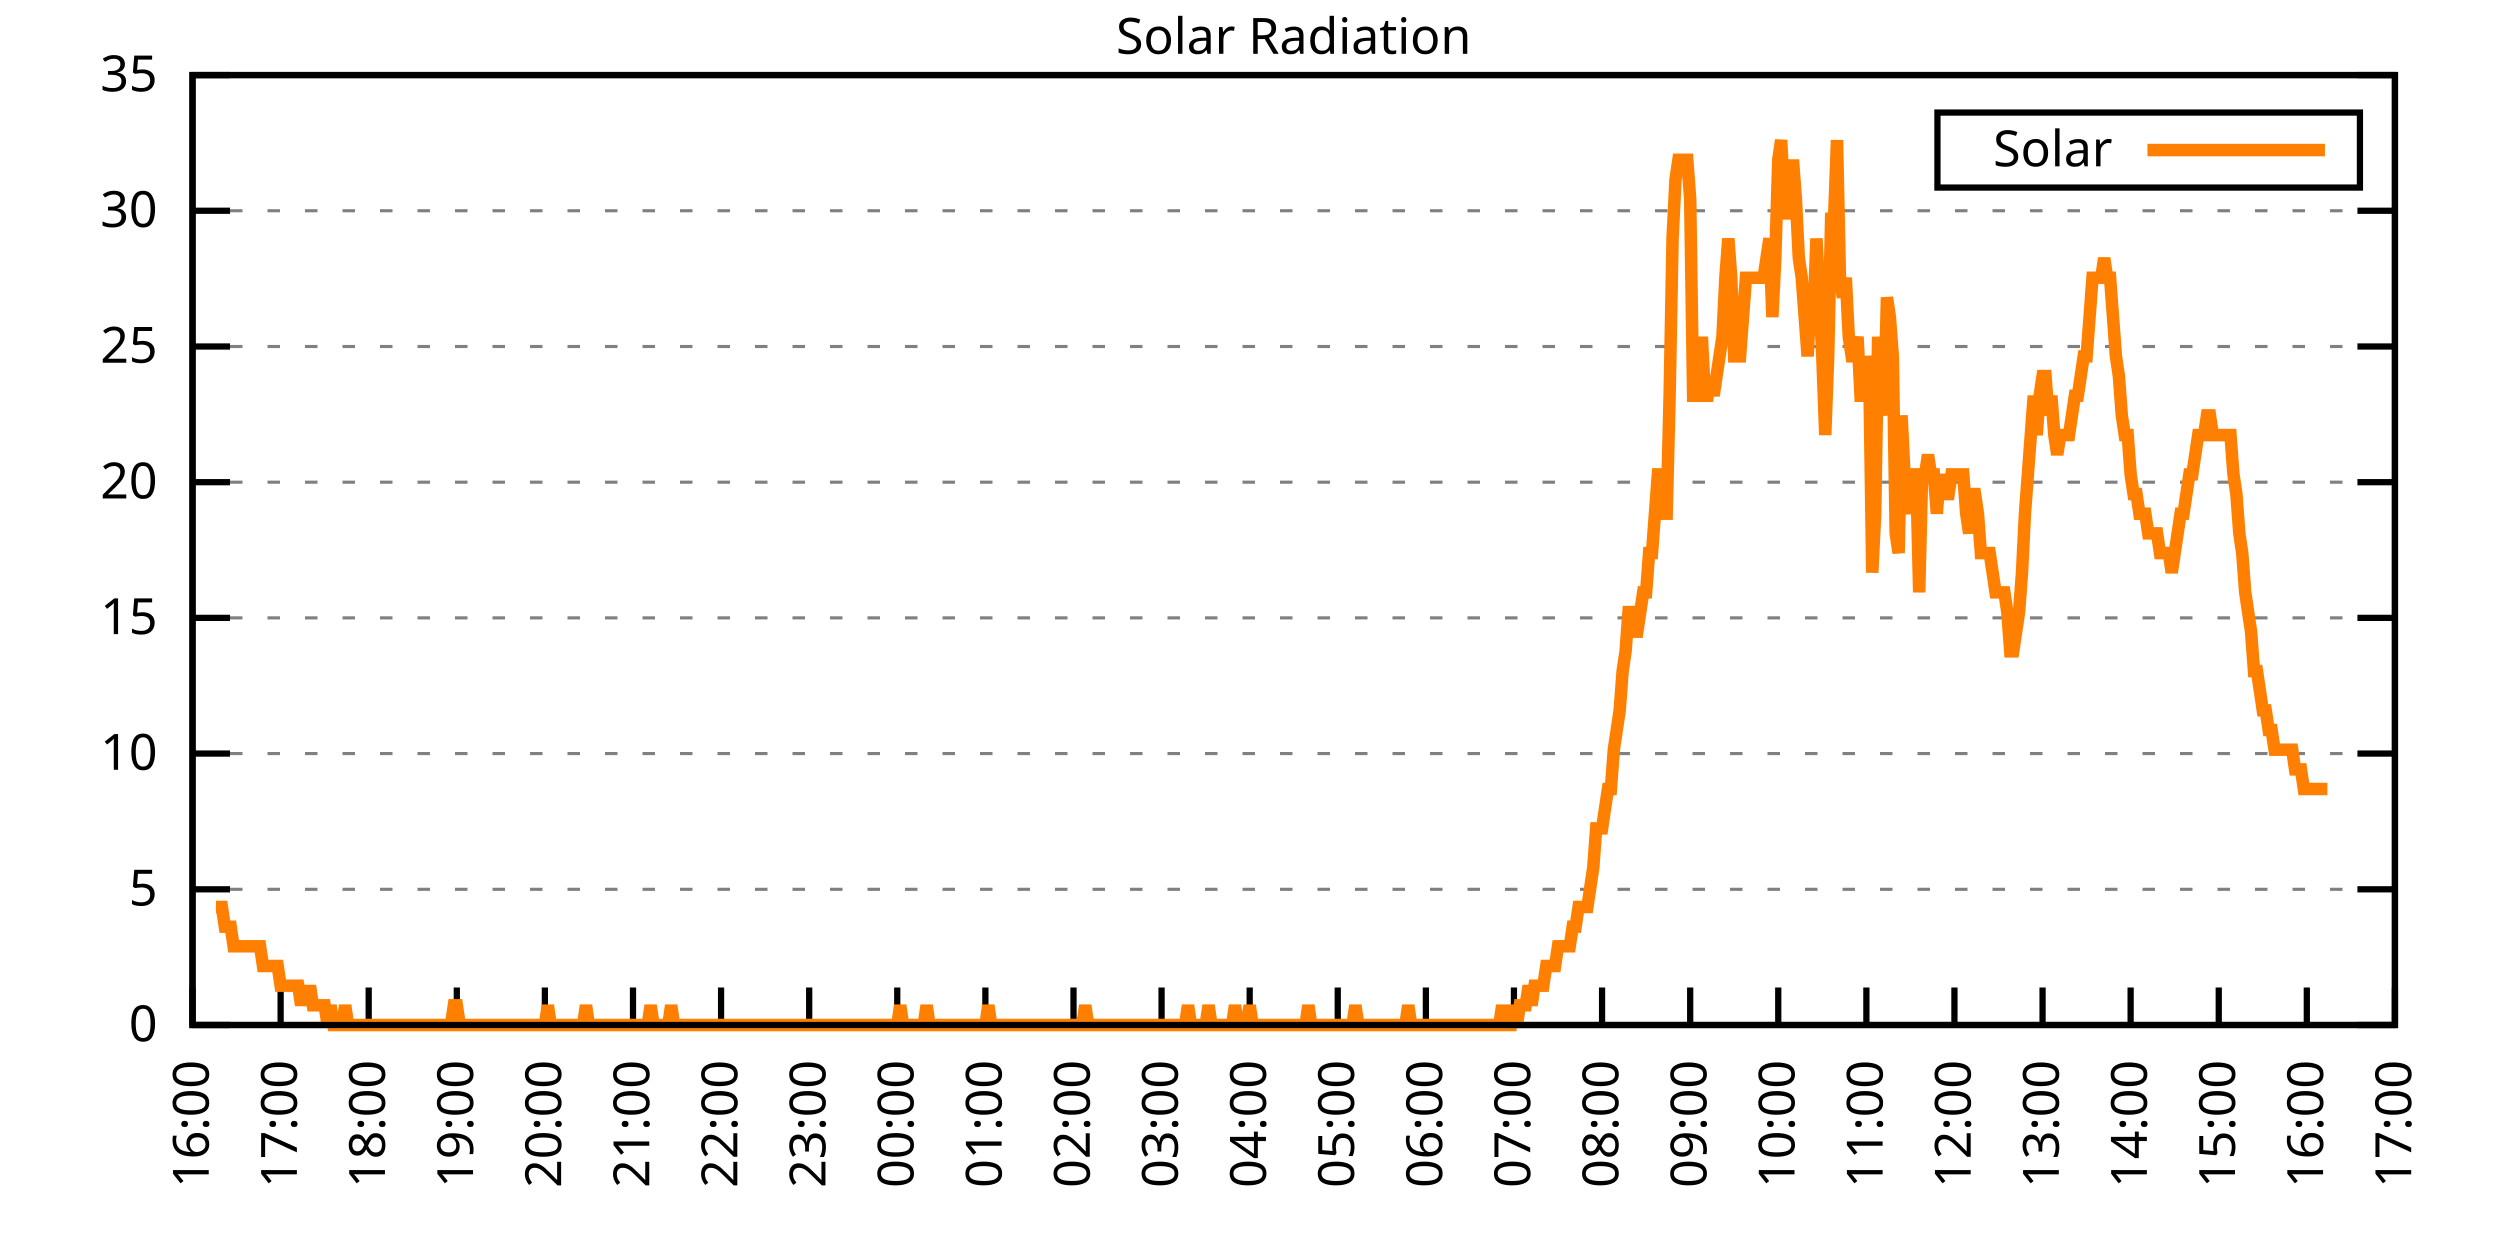
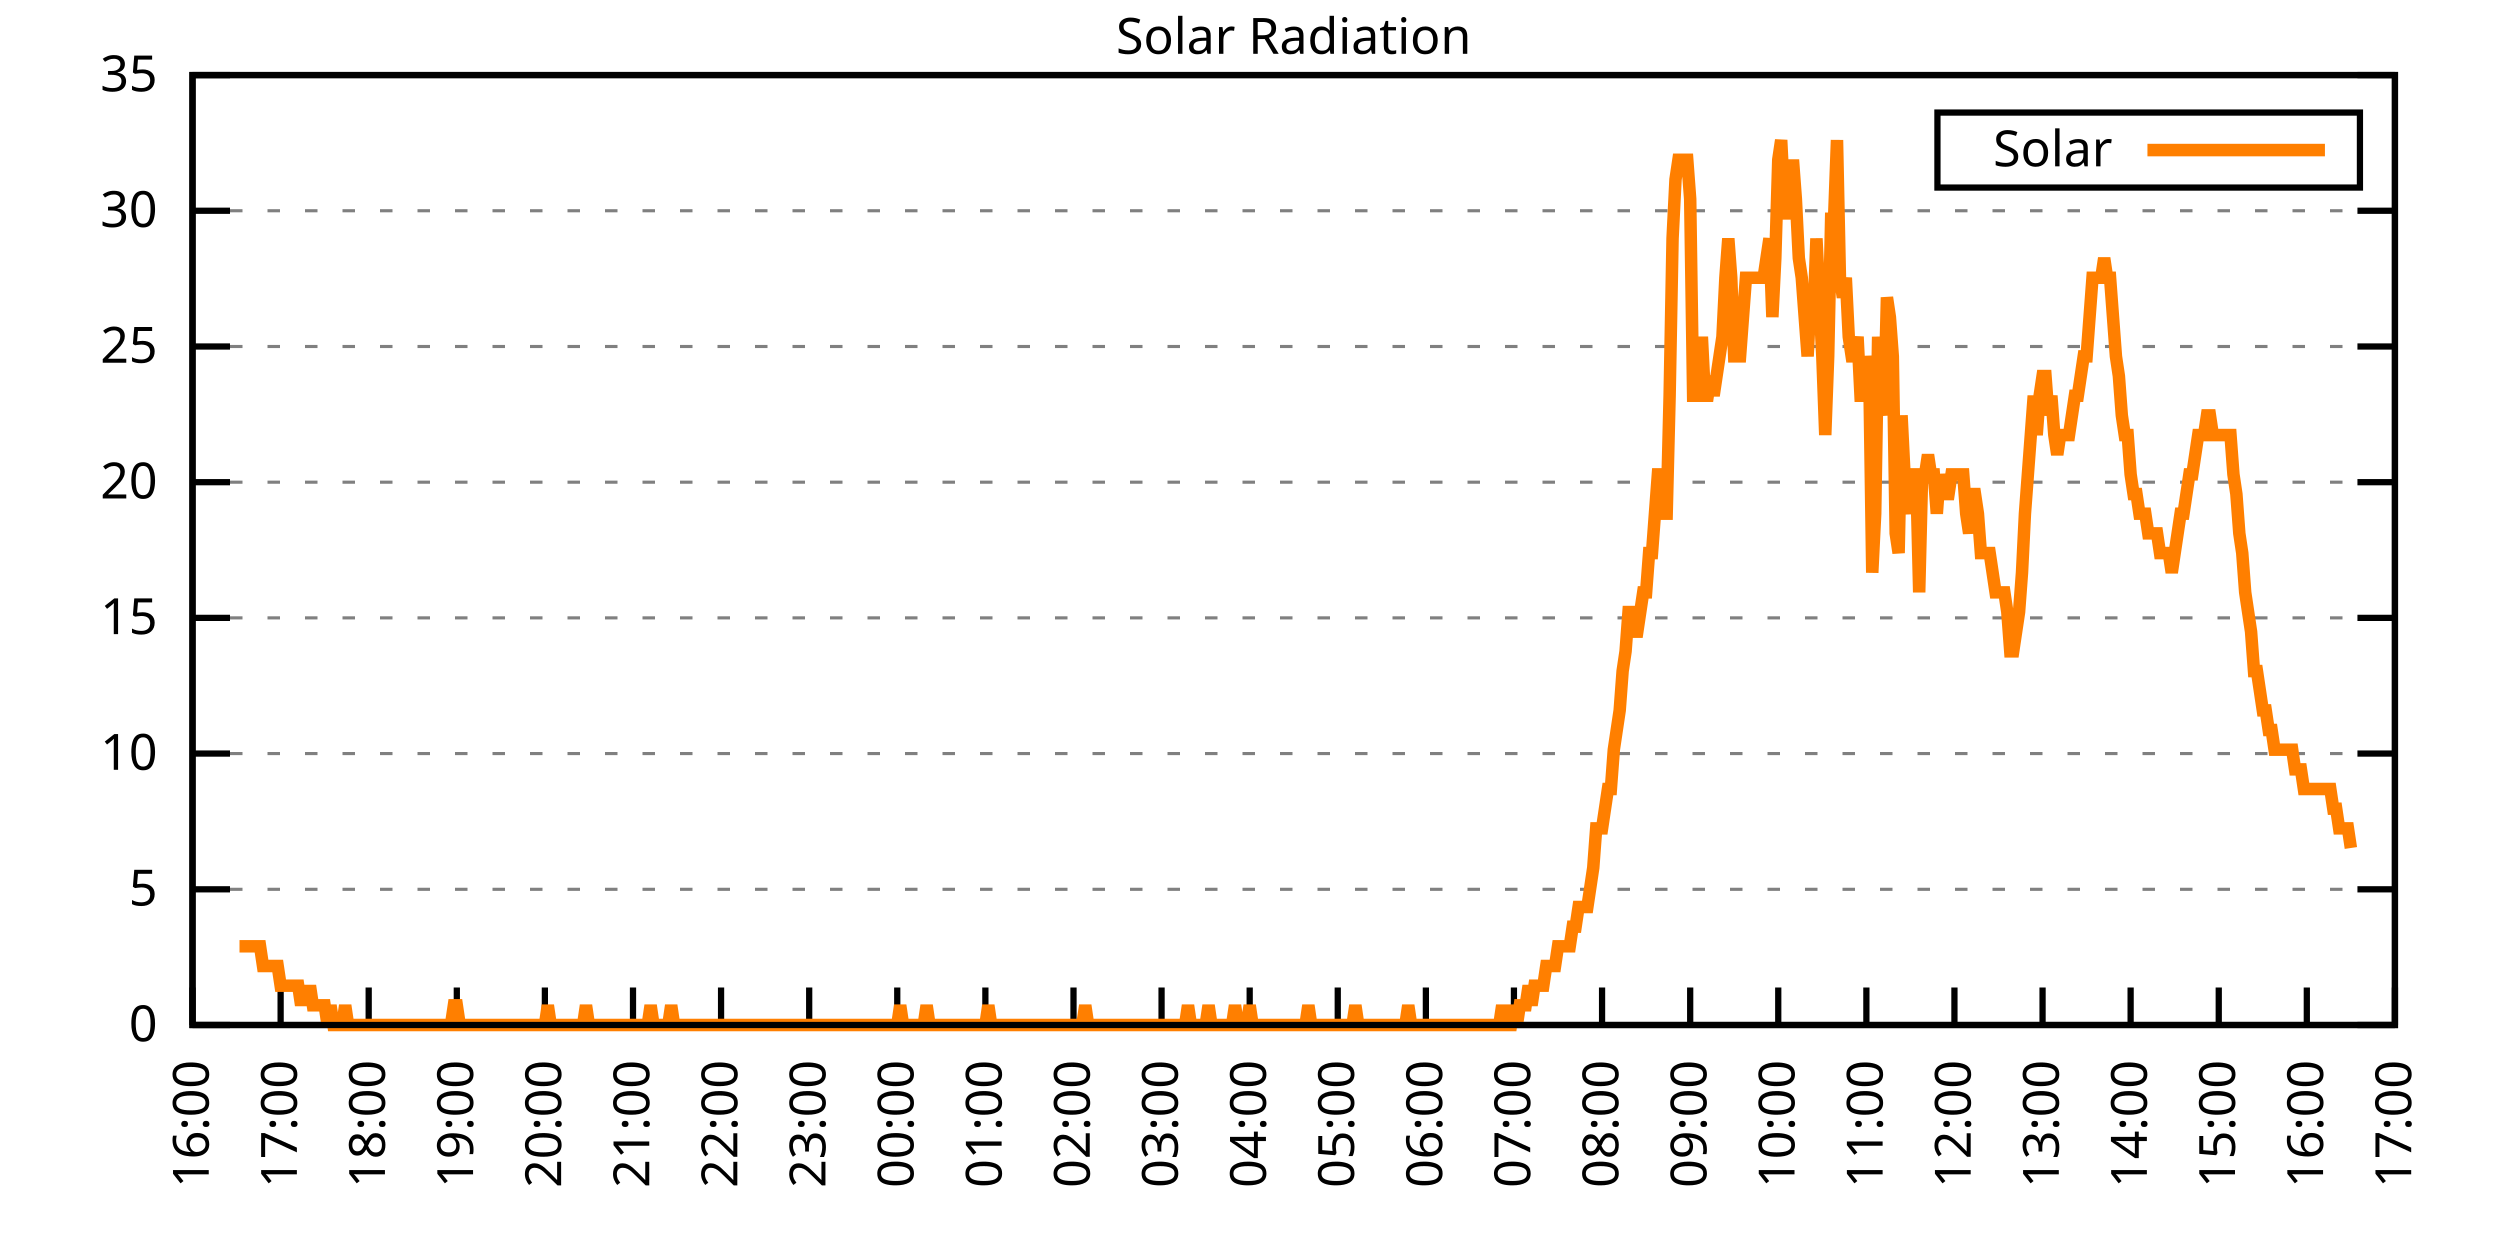
<svg xmlns="http://www.w3.org/2000/svg" xmlns:xlink="http://www.w3.org/1999/xlink" width="400" height="200" viewBox="0 0 400 200">
  <g id="gnuplot_canvas">
    <rect x="0" y="0" width="400" height="200" fill="none" />
    <defs>
      <circle id="gpDot" r="0.5" stroke-width="0.5" stroke="currentColor" />
      <path id="gpPt0" stroke-width="0.333" stroke="currentColor" d="M-1,0 h2 M0,-1 v2" />
      <path id="gpPt1" stroke-width="0.333" stroke="currentColor" d="M-1,-1 L1,1 M1,-1 L-1,1" />
      <path id="gpPt2" stroke-width="0.333" stroke="currentColor" d="M-1,0 L1,0 M0,-1 L0,1 M-1,-1 L1,1 M-1,1 L1,-1" />
      <rect id="gpPt3" stroke-width="0.333" stroke="currentColor" x="-1" y="-1" width="2" height="2" />
      <rect id="gpPt4" stroke-width="0.333" stroke="currentColor" fill="currentColor" x="-1" y="-1" width="2" height="2" />
      <circle id="gpPt5" stroke-width="0.333" stroke="currentColor" cx="0" cy="0" r="1" />
      <use xlink:href="#gpPt5" id="gpPt6" fill="currentColor" stroke="none" />
      <path id="gpPt7" stroke-width="0.333" stroke="currentColor" d="M0,-1.33 L-1.33,0.67 L1.33,0.67 z" />
      <use xlink:href="#gpPt7" id="gpPt8" fill="currentColor" stroke="none" />
      <use xlink:href="#gpPt7" id="gpPt9" stroke="currentColor" transform="rotate(180)" />
      <use xlink:href="#gpPt9" id="gpPt10" fill="currentColor" stroke="none" />
      <use xlink:href="#gpPt3" id="gpPt11" stroke="currentColor" transform="rotate(45)" />
      <use xlink:href="#gpPt11" id="gpPt12" fill="currentColor" stroke="none" />
      <path id="gpPt13" stroke-width="0.333" stroke="currentColor" d="M0,1.330 L1.265,0.411 L0.782,-1.067 L-0.782,-1.076 L-1.265,0.411 z" />
      <use xlink:href="#gpPt13" id="gpPt14" fill="currentColor" stroke="none" />
      <filter id="textbox" filterUnits="objectBoundingBox" x="0" y="0" height="1" width="1">
        <feFlood flood-color="white" flood-opacity="1" result="bgnd" />
        <feComposite in="SourceGraphic" in2="bgnd" operator="atop" />
      </filter>
      <filter id="greybox" filterUnits="objectBoundingBox" x="0" y="0" height="1" width="1">
        <feFlood flood-color="lightgrey" flood-opacity="1" result="grey" />
        <feComposite in="SourceGraphic" in2="grey" operator="atop" />
      </filter>
    </defs>
    <g fill="none" color="white" stroke="currentColor" stroke-width="1.00" stroke-linecap="butt" stroke-linejoin="miter">
</g>
    <g fill="none" color="black" stroke="currentColor" stroke-width="1.00" stroke-linecap="butt" stroke-linejoin="miter">
      <g stroke="none" shape-rendering="crispEdges">
        <polygon fill="rgb(255, 255, 255)" points="30.80,164.00 383.18,164.00 383.18,12.02 30.80,12.02 " />
      </g>
    </g>
    <g fill="none" color="black" stroke="currentColor" stroke-width="1.00" stroke-linecap="butt" stroke-linejoin="miter">
</g>
    <g fill="none" color="black" stroke="black" stroke-width="0.50" stroke-linecap="butt" stroke-linejoin="miter">
</g>
    <g fill="none" color="gray" stroke="currentColor" stroke-width="0.50" stroke-linecap="butt" stroke-linejoin="miter">
      <path stroke="gray" stroke-dasharray="2,4" class="gridline" d="M30.80,164.00 L383.19,164.00  " />
    </g>
    <g fill="none" color="gray" stroke="gray" stroke-width="1.00" stroke-linecap="butt" stroke-linejoin="miter">
</g>
    <g fill="none" color="black" stroke="currentColor" stroke-width="1.00" stroke-linecap="butt" stroke-linejoin="miter">
      <path stroke="black" d="M30.80,164.00 L36.80,164.00 M383.19,164.00 L377.19,164.00  " />
      <g transform="translate(25.20,166.60)" stroke="none" fill="black" font-family="Sans" font-size="8.00" text-anchor="end">
        <text>
          <tspan font-family="Sans"> 0</tspan>
        </text>
      </g>
    </g>
    <g fill="none" color="black" stroke="currentColor" stroke-width="1.00" stroke-linecap="butt" stroke-linejoin="miter">
</g>
    <g fill="none" color="black" stroke="black" stroke-width="0.50" stroke-linecap="butt" stroke-linejoin="miter">
</g>
    <g fill="none" color="gray" stroke="currentColor" stroke-width="0.50" stroke-linecap="butt" stroke-linejoin="miter">
      <path stroke="gray" stroke-dasharray="2,4" class="gridline" d="M30.80,142.29 L383.19,142.29  " />
    </g>
    <g fill="none" color="gray" stroke="gray" stroke-width="1.00" stroke-linecap="butt" stroke-linejoin="miter">
</g>
    <g fill="none" color="black" stroke="currentColor" stroke-width="1.00" stroke-linecap="butt" stroke-linejoin="miter">
      <path stroke="black" d="M30.80,142.29 L36.80,142.29 M383.19,142.29 L377.19,142.29  " />
      <g transform="translate(25.20,144.89)" stroke="none" fill="black" font-family="Sans" font-size="8.00" text-anchor="end">
        <text>
          <tspan font-family="Sans"> 5</tspan>
        </text>
      </g>
    </g>
    <g fill="none" color="black" stroke="currentColor" stroke-width="1.00" stroke-linecap="butt" stroke-linejoin="miter">
</g>
    <g fill="none" color="black" stroke="black" stroke-width="0.50" stroke-linecap="butt" stroke-linejoin="miter">
</g>
    <g fill="none" color="gray" stroke="currentColor" stroke-width="0.50" stroke-linecap="butt" stroke-linejoin="miter">
      <path stroke="gray" stroke-dasharray="2,4" class="gridline" d="M30.80,120.57 L383.19,120.57  " />
    </g>
    <g fill="none" color="gray" stroke="gray" stroke-width="1.00" stroke-linecap="butt" stroke-linejoin="miter">
</g>
    <g fill="none" color="black" stroke="currentColor" stroke-width="1.00" stroke-linecap="butt" stroke-linejoin="miter">
      <path stroke="black" d="M30.80,120.57 L36.80,120.57 M383.19,120.57 L377.19,120.57  " />
      <g transform="translate(25.20,123.17)" stroke="none" fill="black" font-family="Sans" font-size="8.00" text-anchor="end">
        <text>
          <tspan font-family="Sans"> 10</tspan>
        </text>
      </g>
    </g>
    <g fill="none" color="black" stroke="currentColor" stroke-width="1.00" stroke-linecap="butt" stroke-linejoin="miter">
</g>
    <g fill="none" color="black" stroke="black" stroke-width="0.50" stroke-linecap="butt" stroke-linejoin="miter">
</g>
    <g fill="none" color="gray" stroke="currentColor" stroke-width="0.50" stroke-linecap="butt" stroke-linejoin="miter">
      <path stroke="gray" stroke-dasharray="2,4" class="gridline" d="M30.80,98.86 L383.19,98.86  " />
    </g>
    <g fill="none" color="gray" stroke="gray" stroke-width="1.00" stroke-linecap="butt" stroke-linejoin="miter">
</g>
    <g fill="none" color="black" stroke="currentColor" stroke-width="1.00" stroke-linecap="butt" stroke-linejoin="miter">
      <path stroke="black" d="M30.80,98.86 L36.80,98.86 M383.19,98.86 L377.19,98.86  " />
      <g transform="translate(25.20,101.46)" stroke="none" fill="black" font-family="Sans" font-size="8.00" text-anchor="end">
        <text>
          <tspan font-family="Sans"> 15</tspan>
        </text>
      </g>
    </g>
    <g fill="none" color="black" stroke="currentColor" stroke-width="1.00" stroke-linecap="butt" stroke-linejoin="miter">
</g>
    <g fill="none" color="black" stroke="black" stroke-width="0.50" stroke-linecap="butt" stroke-linejoin="miter">
</g>
    <g fill="none" color="gray" stroke="currentColor" stroke-width="0.50" stroke-linecap="butt" stroke-linejoin="miter">
      <path stroke="gray" stroke-dasharray="2,4" class="gridline" d="M30.80,77.15 L383.19,77.15  " />
    </g>
    <g fill="none" color="gray" stroke="gray" stroke-width="1.00" stroke-linecap="butt" stroke-linejoin="miter">
</g>
    <g fill="none" color="black" stroke="currentColor" stroke-width="1.00" stroke-linecap="butt" stroke-linejoin="miter">
      <path stroke="black" d="M30.80,77.15 L36.80,77.15 M383.19,77.15 L377.19,77.15  " />
      <g transform="translate(25.20,79.75)" stroke="none" fill="black" font-family="Sans" font-size="8.00" text-anchor="end">
        <text>
          <tspan font-family="Sans"> 20</tspan>
        </text>
      </g>
    </g>
    <g fill="none" color="black" stroke="currentColor" stroke-width="1.00" stroke-linecap="butt" stroke-linejoin="miter">
</g>
    <g fill="none" color="black" stroke="black" stroke-width="0.50" stroke-linecap="butt" stroke-linejoin="miter">
</g>
    <g fill="none" color="gray" stroke="currentColor" stroke-width="0.50" stroke-linecap="butt" stroke-linejoin="miter">
      <path stroke="gray" stroke-dasharray="2,4" class="gridline" d="M30.80,55.44 L383.19,55.44  " />
    </g>
    <g fill="none" color="gray" stroke="gray" stroke-width="1.00" stroke-linecap="butt" stroke-linejoin="miter">
</g>
    <g fill="none" color="black" stroke="currentColor" stroke-width="1.00" stroke-linecap="butt" stroke-linejoin="miter">
      <path stroke="black" d="M30.80,55.44 L36.80,55.44 M383.19,55.44 L377.19,55.44  " />
      <g transform="translate(25.20,58.04)" stroke="none" fill="black" font-family="Sans" font-size="8.00" text-anchor="end">
        <text>
          <tspan font-family="Sans"> 25</tspan>
        </text>
      </g>
    </g>
    <g fill="none" color="black" stroke="currentColor" stroke-width="1.00" stroke-linecap="butt" stroke-linejoin="miter">
</g>
    <g fill="none" color="black" stroke="black" stroke-width="0.50" stroke-linecap="butt" stroke-linejoin="miter">
</g>
    <g fill="none" color="gray" stroke="currentColor" stroke-width="0.50" stroke-linecap="butt" stroke-linejoin="miter">
      <path stroke="gray" stroke-dasharray="2,4" class="gridline" d="M30.80,33.72 L383.19,33.72  " />
    </g>
    <g fill="none" color="gray" stroke="gray" stroke-width="1.00" stroke-linecap="butt" stroke-linejoin="miter">
</g>
    <g fill="none" color="black" stroke="currentColor" stroke-width="1.00" stroke-linecap="butt" stroke-linejoin="miter">
      <path stroke="black" d="M30.80,33.72 L36.80,33.72 M383.19,33.72 L377.19,33.72  " />
      <g transform="translate(25.20,36.32)" stroke="none" fill="black" font-family="Sans" font-size="8.00" text-anchor="end">
        <text>
          <tspan font-family="Sans"> 30</tspan>
        </text>
      </g>
    </g>
    <g fill="none" color="black" stroke="currentColor" stroke-width="1.00" stroke-linecap="butt" stroke-linejoin="miter">
</g>
    <g fill="none" color="black" stroke="black" stroke-width="0.50" stroke-linecap="butt" stroke-linejoin="miter">
</g>
    <g fill="none" color="gray" stroke="currentColor" stroke-width="0.50" stroke-linecap="butt" stroke-linejoin="miter">
      <path stroke="gray" stroke-dasharray="2,4" class="gridline" d="M30.80,12.01 L383.19,12.01  " />
    </g>
    <g fill="none" color="gray" stroke="gray" stroke-width="1.00" stroke-linecap="butt" stroke-linejoin="miter">
</g>
    <g fill="none" color="black" stroke="currentColor" stroke-width="1.00" stroke-linecap="butt" stroke-linejoin="miter">
      <path stroke="black" d="M30.80,12.01 L36.80,12.01 M383.19,12.01 L377.19,12.01  " />
      <g transform="translate(25.20,14.61)" stroke="none" fill="black" font-family="Sans" font-size="8.00" text-anchor="end">
        <text>
          <tspan font-family="Sans"> 35</tspan>
        </text>
      </g>
    </g>
    <g fill="none" color="black" stroke="currentColor" stroke-width="1.00" stroke-linecap="butt" stroke-linejoin="miter">
      <path stroke="black" d="M30.80,164.00 L30.80,158.00  " />
      <g transform="translate(33.40,169.60) rotate(270.00)" stroke="none" fill="black" font-family="Sans" font-size="8.00" text-anchor="end">
        <text>
          <tspan font-family="Sans">16:00</tspan>
        </text>
      </g>
    </g>
    <g fill="none" color="black" stroke="currentColor" stroke-width="1.00" stroke-linecap="butt" stroke-linejoin="miter">
      <path stroke="black" d="M44.90,164.00 L44.90,158.00  " />
      <g transform="translate(47.50,169.60) rotate(270.00)" stroke="none" fill="black" font-family="Sans" font-size="8.00" text-anchor="end">
        <text>
          <tspan font-family="Sans">17:00</tspan>
        </text>
      </g>
    </g>
    <g fill="none" color="black" stroke="currentColor" stroke-width="1.00" stroke-linecap="butt" stroke-linejoin="miter">
      <path stroke="black" d="M58.99,164.00 L58.99,158.00  " />
      <g transform="translate(61.59,169.60) rotate(270.00)" stroke="none" fill="black" font-family="Sans" font-size="8.00" text-anchor="end">
        <text>
          <tspan font-family="Sans">18:00</tspan>
        </text>
      </g>
    </g>
    <g fill="none" color="black" stroke="currentColor" stroke-width="1.00" stroke-linecap="butt" stroke-linejoin="miter">
      <path stroke="black" d="M73.09,164.00 L73.09,158.00  " />
      <g transform="translate(75.69,169.60) rotate(270.00)" stroke="none" fill="black" font-family="Sans" font-size="8.00" text-anchor="end">
        <text>
          <tspan font-family="Sans">19:00</tspan>
        </text>
      </g>
    </g>
    <g fill="none" color="black" stroke="currentColor" stroke-width="1.00" stroke-linecap="butt" stroke-linejoin="miter">
      <path stroke="black" d="M87.18,164.00 L87.18,158.00  " />
      <g transform="translate(89.78,169.60) rotate(270.00)" stroke="none" fill="black" font-family="Sans" font-size="8.00" text-anchor="end">
        <text>
          <tspan font-family="Sans">20:00</tspan>
        </text>
      </g>
    </g>
    <g fill="none" color="black" stroke="currentColor" stroke-width="1.00" stroke-linecap="butt" stroke-linejoin="miter">
      <path stroke="black" d="M101.28,164.00 L101.28,158.00  " />
      <g transform="translate(103.88,169.60) rotate(270.00)" stroke="none" fill="black" font-family="Sans" font-size="8.00" text-anchor="end">
        <text>
          <tspan font-family="Sans">21:00</tspan>
        </text>
      </g>
    </g>
    <g fill="none" color="black" stroke="currentColor" stroke-width="1.00" stroke-linecap="butt" stroke-linejoin="miter">
      <path stroke="black" d="M115.37,164.00 L115.37,158.00  " />
      <g transform="translate(117.97,169.60) rotate(270.00)" stroke="none" fill="black" font-family="Sans" font-size="8.00" text-anchor="end">
        <text>
          <tspan font-family="Sans">22:00</tspan>
        </text>
      </g>
    </g>
    <g fill="none" color="black" stroke="currentColor" stroke-width="1.00" stroke-linecap="butt" stroke-linejoin="miter">
      <path stroke="black" d="M129.47,164.00 L129.47,158.00  " />
      <g transform="translate(132.07,169.60) rotate(270.00)" stroke="none" fill="black" font-family="Sans" font-size="8.00" text-anchor="end">
        <text>
          <tspan font-family="Sans">23:00</tspan>
        </text>
      </g>
    </g>
    <g fill="none" color="black" stroke="currentColor" stroke-width="1.00" stroke-linecap="butt" stroke-linejoin="miter">
      <path stroke="black" d="M143.56,164.00 L143.56,158.00  " />
      <g transform="translate(146.16,169.60) rotate(270.00)" stroke="none" fill="black" font-family="Sans" font-size="8.00" text-anchor="end">
        <text>
          <tspan font-family="Sans">00:00</tspan>
        </text>
      </g>
    </g>
    <g fill="none" color="black" stroke="currentColor" stroke-width="1.00" stroke-linecap="butt" stroke-linejoin="miter">
      <path stroke="black" d="M157.66,164.00 L157.66,158.00  " />
      <g transform="translate(160.26,169.60) rotate(270.00)" stroke="none" fill="black" font-family="Sans" font-size="8.00" text-anchor="end">
        <text>
          <tspan font-family="Sans">01:00</tspan>
        </text>
      </g>
    </g>
    <g fill="none" color="black" stroke="currentColor" stroke-width="1.00" stroke-linecap="butt" stroke-linejoin="miter">
      <path stroke="black" d="M171.76,164.00 L171.76,158.00  " />
      <g transform="translate(174.36,169.60) rotate(270.00)" stroke="none" fill="black" font-family="Sans" font-size="8.00" text-anchor="end">
        <text>
          <tspan font-family="Sans">02:00</tspan>
        </text>
      </g>
    </g>
    <g fill="none" color="black" stroke="currentColor" stroke-width="1.00" stroke-linecap="butt" stroke-linejoin="miter">
      <path stroke="black" d="M185.85,164.00 L185.85,158.00  " />
      <g transform="translate(188.45,169.60) rotate(270.00)" stroke="none" fill="black" font-family="Sans" font-size="8.00" text-anchor="end">
        <text>
          <tspan font-family="Sans">03:00</tspan>
        </text>
      </g>
    </g>
    <g fill="none" color="black" stroke="currentColor" stroke-width="1.00" stroke-linecap="butt" stroke-linejoin="miter">
      <path stroke="black" d="M199.95,164.00 L199.95,158.00  " />
      <g transform="translate(202.55,169.60) rotate(270.00)" stroke="none" fill="black" font-family="Sans" font-size="8.00" text-anchor="end">
        <text>
          <tspan font-family="Sans">04:00</tspan>
        </text>
      </g>
    </g>
    <g fill="none" color="black" stroke="currentColor" stroke-width="1.00" stroke-linecap="butt" stroke-linejoin="miter">
      <path stroke="black" d="M214.04,164.00 L214.04,158.00  " />
      <g transform="translate(216.64,169.60) rotate(270.00)" stroke="none" fill="black" font-family="Sans" font-size="8.00" text-anchor="end">
        <text>
          <tspan font-family="Sans">05:00</tspan>
        </text>
      </g>
    </g>
    <g fill="none" color="black" stroke="currentColor" stroke-width="1.00" stroke-linecap="butt" stroke-linejoin="miter">
      <path stroke="black" d="M228.14,164.00 L228.14,158.00  " />
      <g transform="translate(230.74,169.60) rotate(270.00)" stroke="none" fill="black" font-family="Sans" font-size="8.00" text-anchor="end">
        <text>
          <tspan font-family="Sans">06:00</tspan>
        </text>
      </g>
    </g>
    <g fill="none" color="black" stroke="currentColor" stroke-width="1.00" stroke-linecap="butt" stroke-linejoin="miter">
      <path stroke="black" d="M242.23,164.00 L242.23,158.00  " />
      <g transform="translate(244.83,169.60) rotate(270.00)" stroke="none" fill="black" font-family="Sans" font-size="8.00" text-anchor="end">
        <text>
          <tspan font-family="Sans">07:00</tspan>
        </text>
      </g>
    </g>
    <g fill="none" color="black" stroke="currentColor" stroke-width="1.00" stroke-linecap="butt" stroke-linejoin="miter">
      <path stroke="black" d="M256.33,164.00 L256.33,158.00  " />
      <g transform="translate(258.93,169.60) rotate(270.00)" stroke="none" fill="black" font-family="Sans" font-size="8.00" text-anchor="end">
        <text>
          <tspan font-family="Sans">08:00</tspan>
        </text>
      </g>
    </g>
    <g fill="none" color="black" stroke="currentColor" stroke-width="1.00" stroke-linecap="butt" stroke-linejoin="miter">
      <path stroke="black" d="M270.43,164.00 L270.43,158.00  " />
      <g transform="translate(273.03,169.60) rotate(270.00)" stroke="none" fill="black" font-family="Sans" font-size="8.00" text-anchor="end">
        <text>
          <tspan font-family="Sans">09:00</tspan>
        </text>
      </g>
    </g>
    <g fill="none" color="black" stroke="currentColor" stroke-width="1.00" stroke-linecap="butt" stroke-linejoin="miter">
      <path stroke="black" d="M284.52,164.00 L284.52,158.00  " />
      <g transform="translate(287.12,169.60) rotate(270.00)" stroke="none" fill="black" font-family="Sans" font-size="8.00" text-anchor="end">
        <text>
          <tspan font-family="Sans">10:00</tspan>
        </text>
      </g>
    </g>
    <g fill="none" color="black" stroke="currentColor" stroke-width="1.00" stroke-linecap="butt" stroke-linejoin="miter">
      <path stroke="black" d="M298.62,164.00 L298.62,158.00  " />
      <g transform="translate(301.22,169.60) rotate(270.00)" stroke="none" fill="black" font-family="Sans" font-size="8.00" text-anchor="end">
        <text>
          <tspan font-family="Sans">11:00</tspan>
        </text>
      </g>
    </g>
    <g fill="none" color="black" stroke="currentColor" stroke-width="1.00" stroke-linecap="butt" stroke-linejoin="miter">
      <path stroke="black" d="M312.71,164.00 L312.71,158.00  " />
      <g transform="translate(315.31,169.60) rotate(270.00)" stroke="none" fill="black" font-family="Sans" font-size="8.00" text-anchor="end">
        <text>
          <tspan font-family="Sans">12:00</tspan>
        </text>
      </g>
    </g>
    <g fill="none" color="black" stroke="currentColor" stroke-width="1.00" stroke-linecap="butt" stroke-linejoin="miter">
      <path stroke="black" d="M326.81,164.00 L326.81,158.00  " />
      <g transform="translate(329.41,169.60) rotate(270.00)" stroke="none" fill="black" font-family="Sans" font-size="8.00" text-anchor="end">
        <text>
          <tspan font-family="Sans">13:00</tspan>
        </text>
      </g>
    </g>
    <g fill="none" color="black" stroke="currentColor" stroke-width="1.00" stroke-linecap="butt" stroke-linejoin="miter">
      <path stroke="black" d="M340.90,164.00 L340.90,158.00  " />
      <g transform="translate(343.50,169.60) rotate(270.00)" stroke="none" fill="black" font-family="Sans" font-size="8.00" text-anchor="end">
        <text>
          <tspan font-family="Sans">14:00</tspan>
        </text>
      </g>
    </g>
    <g fill="none" color="black" stroke="currentColor" stroke-width="1.00" stroke-linecap="butt" stroke-linejoin="miter">
      <path stroke="black" d="M355.00,164.00 L355.00,158.00  " />
      <g transform="translate(357.60,169.60) rotate(270.00)" stroke="none" fill="black" font-family="Sans" font-size="8.00" text-anchor="end">
        <text>
          <tspan font-family="Sans">15:00</tspan>
        </text>
      </g>
    </g>
    <g fill="none" color="black" stroke="currentColor" stroke-width="1.00" stroke-linecap="butt" stroke-linejoin="miter">
      <path stroke="black" d="M369.09,164.00 L369.09,158.00  " />
      <g transform="translate(371.69,169.60) rotate(270.00)" stroke="none" fill="black" font-family="Sans" font-size="8.00" text-anchor="end">
        <text>
          <tspan font-family="Sans">16:00</tspan>
        </text>
      </g>
    </g>
    <g fill="none" color="black" stroke="currentColor" stroke-width="1.00" stroke-linecap="butt" stroke-linejoin="miter">
      <path stroke="black" d="M383.19,164.00 L383.19,158.00  " />
      <g transform="translate(385.79,169.60) rotate(270.00)" stroke="none" fill="black" font-family="Sans" font-size="8.00" text-anchor="end">
        <text>
          <tspan font-family="Sans">17:00</tspan>
        </text>
      </g>
    </g>
    <g fill="none" color="black" stroke="currentColor" stroke-width="1.00" stroke-linecap="butt" stroke-linejoin="miter">
</g>
    <g fill="none" color="black" stroke="currentColor" stroke-width="1.00" stroke-linecap="butt" stroke-linejoin="miter">
      <path stroke="black" d="M30.80,12.01 L30.80,164.00 L383.19,164.00 L383.19,12.01 L30.80,12.01 Z  " />
    </g>
    <g fill="none" color="black" stroke="currentColor" stroke-width="1.00" stroke-linecap="butt" stroke-linejoin="miter">
</g>
    <g fill="none" color="black" stroke="currentColor" stroke-width="1.00" stroke-linecap="butt" stroke-linejoin="miter">
      <path stroke="black" d="M309.99,30.01 L309.99,18.01 L377.59,18.01 L377.59,30.01 L309.99,30.01 Z  " />
    </g>
    <g id="Solar_Radiation_plot_1">
      <g fill="none" color="white" stroke="black" stroke-width="2.00" stroke-linecap="butt" stroke-linejoin="miter">
</g>
      <g fill="none" color="black" stroke="currentColor" stroke-width="2.00" stroke-linecap="butt" stroke-linejoin="miter">
        <g transform="translate(337.99,26.61)" stroke="none" fill="black" font-family="Sans" font-size="8.00" text-anchor="end">
          <text>
            <tspan font-family="Sans">Solar</tspan>
          </text>
        </g>
      </g>
      <g fill="none" color="black" stroke="currentColor" stroke-width="2.00" stroke-linecap="butt" stroke-linejoin="miter">
-         <path stroke="rgb(255, 127,   0)" d="M343.59,24.01 L371.99,24.01 M34.56,145.12 L35.03,145.12 L35.50,145.12 L35.97,148.27 L36.44,148.27 L36.91,148.27   L37.38,151.41 L37.85,151.41 L38.32,151.41 L38.79,151.41 L39.26,151.41 L39.73,151.41 L40.20,151.41 L40.67,151.41   L41.14,151.41 L41.61,151.41 L42.08,154.56 L42.55,154.56 L43.02,154.56 L43.49,154.56 L43.96,154.56 L44.43,154.56   L44.90,157.71 L45.37,157.71 L45.84,157.71 L46.31,157.71 L46.78,157.71 L47.24,157.71 L47.71,157.71 L48.18,160.85   L48.65,157.71 L49.12,160.85 L49.59,157.71 L50.06,160.85 L50.53,160.85 L51.00,160.85 L51.47,160.85 L51.94,160.85   L52.41,164.00 L52.88,160.85 L53.35,164.00 L53.82,164.00 L54.29,164.00 L54.76,164.00 L55.23,160.85 L55.70,164.00   L56.17,164.00 L56.64,164.00 L57.11,164.00 L57.58,164.00 L58.05,164.00 L58.52,164.00 L58.99,164.00 L59.46,164.00   L59.93,164.00 L60.40,164.00 L60.87,164.00 L61.34,164.00 L61.81,164.00 L62.28,164.00 L62.75,164.00 L63.22,164.00   L63.69,164.00 L64.16,164.00 L64.63,164.00 L65.10,164.00 L65.57,164.00 L66.04,164.00 L66.51,164.00 L66.98,164.00   L67.45,164.00 L67.92,164.00 L68.39,164.00 L68.86,164.00 L69.33,164.00 L69.80,164.00 L70.27,164.00 L70.74,164.00   L71.21,164.00 L71.68,164.00 L72.15,164.00 L72.62,160.85 L73.09,160.85 L73.56,164.00 L74.03,164.00 L74.50,164.00   L74.97,164.00 L75.44,164.00 L75.91,164.00 L76.38,164.00 L76.85,164.00 L77.32,164.00 L77.79,164.00 L78.26,164.00   L78.73,164.00 L79.19,164.00 L79.66,164.00 L80.13,164.00 L80.60,164.00 L81.07,164.00 L81.54,164.00 L82.01,164.00   L82.48,164.00 L82.95,164.00 L83.42,164.00 L83.89,164.00 L84.36,164.00 L84.83,164.00 L85.30,164.00 L85.77,164.00   L86.24,164.00 L86.71,164.00 L87.18,164.00 L87.65,160.85 L88.12,164.00 L88.59,164.00 L89.06,164.00 L89.53,164.00   L90.00,164.00 L90.47,164.00 L90.94,164.00 L91.41,164.00 L91.88,164.00 L92.35,164.00 L92.82,164.00 L93.29,164.00   L93.76,160.85 L94.23,164.00 L94.70,164.00 L95.17,164.00 L95.64,164.00 L96.11,164.00 L96.58,164.00 L97.05,164.00   L97.52,164.00 L97.99,164.00 L98.46,164.00 L98.93,164.00 L99.40,164.00 L99.87,164.00 L100.34,164.00 L100.81,164.00   L101.28,164.00 L101.75,164.00 L102.22,164.00 L102.69,164.00 L103.16,164.00 L103.63,164.00 L104.10,160.85 L104.57,164.00   L105.04,164.00 L105.51,164.00 L105.98,164.00 L106.45,164.00 L106.92,164.00 L107.39,160.85 L107.86,164.00 L108.33,164.00   L108.80,164.00 L109.27,164.00 L109.74,164.00 L110.21,164.00 L110.68,164.00 L111.14,164.00 L111.61,164.00 L112.08,164.00   L112.55,164.00 L113.02,164.00 L113.49,164.00 L113.96,164.00 L114.43,164.00 L114.90,164.00 L115.37,164.00 L115.84,164.00   L116.31,164.00 L116.78,164.00 L117.25,164.00 L117.72,164.00 L118.19,164.00 L118.66,164.00 L119.13,164.00 L119.60,164.00   L120.07,164.00 L120.54,164.00 L121.01,164.00 L121.48,164.00 L121.95,164.00 L122.42,164.00 L122.89,164.00 L123.36,164.00   L123.83,164.00 L124.30,164.00 L124.77,164.00 L125.24,164.00 L125.71,164.00 L126.18,164.00 L126.65,164.00 L127.12,164.00   L127.59,164.00 L128.06,164.00 L128.53,164.00 L129.00,164.00 L129.47,164.00 L129.94,164.00 L130.41,164.00 L130.88,164.00   L131.35,164.00 L131.82,164.00 L132.29,164.00 L132.76,164.00 L133.23,164.00 L133.70,164.00 L134.17,164.00 L134.64,164.00   L135.11,164.00 L135.58,164.00 L136.05,164.00 L136.52,164.00 L136.99,164.00 L137.46,164.00 L137.93,164.00 L138.40,164.00   L138.87,164.00 L139.34,164.00 L139.81,164.00 L140.28,164.00 L140.75,164.00 L141.22,164.00 L141.69,164.00 L142.16,164.00   L142.63,164.00 L143.09,164.00 L143.56,164.00 L144.03,160.85 L144.50,164.00 L144.97,164.00 L145.44,164.00 L145.91,164.00   L146.38,164.00 L146.85,164.00 L147.32,164.00 L147.79,164.00 L148.26,160.85 L148.73,164.00 L149.20,164.00 L149.67,164.00   L150.14,164.00 L150.61,164.00 L151.08,164.00 L151.55,164.00 L152.02,164.00 L152.49,164.00 L152.96,164.00 L153.43,164.00   L153.90,164.00 L154.37,164.00 L154.84,164.00 L155.31,164.00 L155.78,164.00 L156.25,164.00 L156.72,164.00 L157.19,164.00   L157.66,164.00 L158.13,160.85 L158.60,164.00 L159.07,164.00 L159.54,164.00 L160.01,164.00 L160.48,164.00 L160.95,164.00   L161.42,164.00 L161.89,164.00 L162.36,164.00 L162.83,164.00 L163.30,164.00 L163.77,164.00 L164.24,164.00 L164.71,164.00   L165.18,164.00 L165.65,164.00 L166.12,164.00 L166.59,164.00 L167.06,164.00 L167.53,164.00 L168.00,164.00 L168.47,164.00   L168.94,164.00 L169.41,164.00 L169.88,164.00 L170.35,164.00 L170.82,164.00 L171.29,164.00 L171.76,164.00 L172.23,164.00   L172.70,164.00 L173.17,164.00 L173.64,160.85 L174.11,164.00 L174.58,164.00 L175.04,164.00 L175.51,164.00 L175.98,164.00   L176.45,164.00 L176.92,164.00 L177.39,164.00 L177.86,164.00 L178.33,164.00 L178.80,164.00 L179.27,164.00 L179.74,164.00   L180.21,164.00 L180.68,164.00 L181.15,164.00 L181.62,164.00 L182.09,164.00 L182.56,164.00 L183.03,164.00 L183.50,164.00   L183.97,164.00 L184.44,164.00 L184.91,164.00 L185.38,164.00 L185.85,164.00 L186.32,164.00 L186.79,164.00 L187.26,164.00   L187.73,164.00 L188.20,164.00 L188.67,164.00 L189.14,164.00 L189.61,164.00 L190.08,160.85 L190.55,164.00 L191.02,164.00   L191.49,164.00 L191.96,164.00 L192.43,164.00 L192.90,164.00 L193.37,160.85 L193.84,164.00 L194.31,164.00 L194.78,164.00   L195.25,164.00 L195.72,164.00 L196.19,164.00 L196.66,164.00 L197.13,164.00 L197.60,160.85 L198.07,164.00 L198.54,164.00   L199.01,164.00 L199.48,164.00 L199.95,160.85 L200.42,164.00 L200.89,164.00 L201.36,164.00 L201.83,164.00 L202.30,164.00   L202.77,164.00 L203.24,164.00 L203.71,164.00 L204.18,164.00 L204.65,164.00 L205.12,164.00 L205.59,164.00 L206.06,164.00   L206.53,164.00 L207.00,164.00 L207.46,164.00 L207.93,164.00 L208.40,164.00 L208.87,164.00 L209.34,160.85 L209.81,164.00   L210.28,164.00 L210.75,164.00 L211.22,164.00 L211.69,164.00 L212.16,164.00 L212.63,164.00 L213.10,164.00 L213.57,164.00   L214.04,164.00 L214.51,164.00 L214.98,164.00 L215.45,164.00 L215.92,164.00 L216.39,164.00 L216.86,160.85 L217.33,164.00   L217.80,164.00 L218.27,164.00 L218.74,164.00 L219.21,164.00 L219.68,164.00 L220.15,164.00 L220.62,164.00 L221.09,164.00   L221.56,164.00 L222.03,164.00 L222.50,164.00 L222.97,164.00 L223.44,164.00 L223.91,164.00 L224.38,164.00 L224.85,164.00   L225.32,160.85 L225.79,164.00 L226.26,164.00 L226.73,164.00 L227.20,164.00 L227.67,164.00 L228.14,164.00 L228.61,164.00   L229.08,164.00 L229.55,164.00 L230.02,164.00 L230.49,164.00 L230.96,164.00 L231.43,164.00 L231.90,164.00 L232.37,164.00   L232.84,164.00 L233.31,164.00 L233.78,164.00 L234.25,164.00 L234.72,164.00 L235.19,164.00 L235.66,164.00 L236.13,164.00   L236.60,164.00 L237.07,164.00 L237.54,164.00 L238.01,164.00 L238.48,164.00 L238.95,164.00 L239.41,164.00 L239.88,164.00   L240.35,160.85 L240.82,164.00 L241.29,164.00 L241.76,164.00 L242.23,160.85 L242.70,164.00 L243.17,160.85 L243.64,160.85   L244.11,160.85 L244.58,157.71 L245.05,160.85 L245.52,157.71 L245.99,157.71 L246.46,157.71 L246.93,157.71 L247.40,154.56   L247.87,154.56 L248.34,154.56 L248.81,154.56 L249.28,151.41 L249.75,151.41 L250.22,151.41 L250.69,151.41 L251.16,151.41   L251.63,148.27 L252.10,148.27 L252.57,145.12 L253.04,145.12 L253.51,145.12 L253.98,145.12 L254.45,141.98 L254.92,138.83   L255.39,132.54 L255.86,132.54 L256.33,132.54 L256.80,129.39 L257.27,126.24 L257.74,126.24 L258.21,119.95 L258.68,116.80   L259.15,113.66 L259.62,107.37 L260.09,104.22 L260.56,97.93 L261.03,97.93 L261.50,101.07 L261.97,101.07 L262.44,97.93   L262.91,94.78 L263.38,94.78 L263.85,88.49 L264.32,88.49 L264.79,82.19 L265.26,75.90 L265.73,75.90 L266.20,82.19   L266.67,82.19 L267.14,63.32 L267.61,38.15 L268.08,28.71 L268.55,25.56 L269.02,25.56 L269.49,25.56 L269.96,25.56   L270.43,31.85 L270.90,63.32 L271.36,63.32 L271.83,63.32 L272.30,53.88 L272.77,63.32 L273.24,63.32 L273.71,60.17   L274.18,63.32 L274.65,60.17 L275.12,57.02 L275.59,53.88 L276.06,44.44 L276.53,38.15 L277.00,44.44 L277.47,57.02   L277.94,57.02 L278.41,57.02 L278.88,50.73 L279.35,44.44 L279.82,44.44 L280.29,44.44 L280.76,44.44 L281.23,44.44   L281.70,44.44 L282.17,44.44 L282.64,41.29 L283.11,38.15 L283.58,50.73 L284.05,41.29 L284.52,25.56 L284.99,22.41   L285.46,31.85 L285.93,35.00 L286.40,31.85 L286.87,25.56 L287.34,31.85 L287.81,41.29 L288.28,44.44 L288.75,50.73   L289.22,57.02 L289.69,47.58 L290.16,50.73 L290.63,38.15 L291.10,47.58 L291.57,57.02 L292.04,69.61 L292.51,57.02   L292.98,35.00 L293.45,35.00 L293.92,22.41 L294.39,44.44 L294.86,47.58 L295.33,44.44 L295.80,53.88 L296.27,57.02   L296.74,57.02 L297.21,53.88 L297.68,63.32 L298.15,63.32 L298.62,57.02 L299.09,60.17 L299.56,91.63 L300.03,82.19   L300.50,53.88 L300.97,63.32 L301.44,66.46 L301.91,47.58 L302.38,50.73 L302.85,57.02 L303.31,85.34 L303.78,88.49   L304.25,66.46 L304.72,75.90 L305.19,79.05 L305.66,82.19 L306.13,75.90 L306.60,75.90 L307.07,94.78 L307.54,75.90   L308.01,75.90 L308.48,72.76 L308.95,75.90 L309.42,75.90 L309.89,82.19 L310.36,75.90 L310.83,79.05 L311.30,79.05   L311.77,79.05 L312.24,75.90 L312.71,75.90 L313.18,75.90 L313.65,75.90 L314.12,75.90 L314.59,82.19 L315.06,85.34   L315.53,79.05 L316.00,79.05 L316.47,82.19 L316.94,88.49 L317.41,88.49 L317.88,88.49 L318.35,88.49 L318.82,91.63   L319.29,94.78 L319.76,94.78 L320.23,94.78 L320.70,94.78 L321.17,97.93 L321.64,104.22 L322.11,104.22 L322.58,101.07   L323.05,97.93 L323.52,91.63 L323.99,82.19 L324.46,75.90 L324.93,69.61 L325.40,63.32 L325.87,69.61 L326.34,63.32   L326.81,60.17 L327.28,60.17 L327.75,66.46 L328.22,63.32 L328.69,69.61 L329.16,72.76 L329.63,69.61 L330.10,69.61   L330.57,69.61 L331.04,69.61 L331.51,66.46 L331.98,63.32 L332.45,63.32 L332.92,60.17 L333.39,57.02 L333.86,57.02   L334.33,50.73 L334.80,44.44 L335.26,44.44 L335.73,44.44 L336.20,44.44 L336.67,41.29 L337.14,44.44 L337.61,44.44   L338.08,50.73 L338.55,57.02 L339.02,60.17 L339.49,66.46 L339.96,69.61 L340.43,69.61 L340.90,75.90 L341.37,79.05   L341.84,79.05 L342.31,82.19 L342.78,82.19 L343.25,82.19 L343.72,85.34 L344.19,85.34 L344.66,85.34 L345.13,85.34   L345.60,88.49 L346.07,88.49 L346.54,88.49 L347.01,88.49 L347.48,91.63 L347.95,88.49 L348.42,85.34 L348.89,82.19   L349.36,82.19 L349.83,79.05 L350.30,75.90 L350.77,75.90 L351.24,72.76 L351.71,69.61 L352.18,69.61 L352.65,69.61   L353.12,66.46 L353.59,66.46 L354.06,69.61 L354.53,69.61 L355.00,69.61 L355.47,69.61 L355.94,69.61 L356.41,69.61   L356.88,69.61 L357.35,75.90 L357.82,79.05 L358.29,85.34 L358.76,88.49 L359.23,94.78 L359.70,97.93 L360.17,101.07   L360.64,107.37 L361.11,107.37 L361.58,110.51 L362.05,113.66 L362.52,113.66 L362.99,116.80 L363.46,116.80 L363.93,119.95   L364.40,119.95 L364.87,119.95 L365.34,119.95 L365.81,119.95 L366.28,119.95 L366.75,119.95 L367.21,123.10 L367.68,123.10   L368.15,123.10 L368.62,126.24 L369.09,126.24 L369.56,126.24 L370.03,126.24 L370.50,126.24 L370.97,126.24 L371.44,126.24   L371.91,126.24 L372.38,126.24  " />
+         <path stroke="rgb(255, 127,   0)" d="M343.59,24.01 L371.99,24.01 M38.32,151.41 L38.79,151.41 L39.26,151.41 L39.73,151.41 L40.20,151.41 L40.67,151.41   L41.14,151.41 L41.61,151.41 L42.08,154.56 L42.55,154.56 L43.02,154.56 L43.49,154.56 L43.96,154.56 L44.43,154.56   L44.90,157.71 L45.37,157.71 L45.84,157.71 L46.31,157.71 L46.78,157.71 L47.24,157.71 L47.71,157.71 L48.18,160.85   L48.65,157.71 L49.12,160.85 L49.59,157.71 L50.06,160.85 L50.53,160.85 L51.00,160.85 L51.47,160.85 L51.94,160.85   L52.41,164.00 L52.88,160.85 L53.35,164.00 L53.82,164.00 L54.29,164.00 L54.76,164.00 L55.23,160.85 L55.70,164.00   L56.17,164.00 L56.64,164.00 L57.11,164.00 L57.58,164.00 L58.05,164.00 L58.52,164.00 L58.99,164.00 L59.46,164.00   L59.93,164.00 L60.40,164.00 L60.87,164.00 L61.34,164.00 L61.81,164.00 L62.28,164.00 L62.75,164.00 L63.22,164.00   L63.69,164.00 L64.16,164.00 L64.63,164.00 L65.10,164.00 L65.57,164.00 L66.04,164.00 L66.51,164.00 L66.98,164.00   L67.45,164.00 L67.92,164.00 L68.39,164.00 L68.86,164.00 L69.33,164.00 L69.80,164.00 L70.27,164.00 L70.74,164.00   L71.21,164.00 L71.68,164.00 L72.15,164.00 L72.62,160.85 L73.09,160.85 L73.56,164.00 L74.03,164.00 L74.50,164.00   L74.97,164.00 L75.44,164.00 L75.91,164.00 L76.38,164.00 L76.85,164.00 L77.32,164.00 L77.79,164.00 L78.26,164.00   L78.73,164.00 L79.19,164.00 L79.66,164.00 L80.13,164.00 L80.60,164.00 L81.07,164.00 L81.54,164.00 L82.01,164.00   L82.48,164.00 L82.95,164.00 L83.42,164.00 L83.89,164.00 L84.36,164.00 L84.83,164.00 L85.30,164.00 L85.77,164.00   L86.24,164.00 L86.71,164.00 L87.18,164.00 L87.65,160.85 L88.12,164.00 L88.59,164.00 L89.06,164.00 L89.53,164.00   L90.00,164.00 L90.47,164.00 L90.94,164.00 L91.41,164.00 L91.88,164.00 L92.35,164.00 L92.82,164.00 L93.29,164.00   L93.76,160.85 L94.23,164.00 L94.70,164.00 L95.17,164.00 L95.64,164.00 L96.11,164.00 L96.58,164.00 L97.05,164.00   L97.52,164.00 L97.99,164.00 L98.46,164.00 L98.93,164.00 L99.40,164.00 L99.87,164.00 L100.34,164.00 L100.81,164.00   L101.28,164.00 L101.75,164.00 L102.22,164.00 L102.69,164.00 L103.16,164.00 L103.63,164.00 L104.10,160.85 L104.57,164.00   L105.04,164.00 L105.51,164.00 L105.98,164.00 L106.45,164.00 L106.92,164.00 L107.39,160.85 L107.86,164.00 L108.33,164.00   L108.80,164.00 L109.27,164.00 L109.74,164.00 L110.21,164.00 L110.68,164.00 L111.14,164.00 L111.61,164.00 L112.08,164.00   L112.55,164.00 L113.02,164.00 L113.49,164.00 L113.96,164.00 L114.43,164.00 L114.90,164.00 L115.37,164.00 L115.84,164.00   L116.31,164.00 L116.78,164.00 L117.25,164.00 L117.72,164.00 L118.19,164.00 L118.66,164.00 L119.13,164.00 L119.60,164.00   L120.07,164.00 L120.54,164.00 L121.01,164.00 L121.48,164.00 L121.95,164.00 L122.42,164.00 L122.89,164.00 L123.36,164.00   L123.83,164.00 L124.30,164.00 L124.77,164.00 L125.24,164.00 L125.71,164.00 L126.18,164.00 L126.65,164.00 L127.12,164.00   L127.59,164.00 L128.06,164.00 L128.53,164.00 L129.00,164.00 L129.47,164.00 L129.94,164.00 L130.41,164.00 L130.88,164.00   L131.35,164.00 L131.82,164.00 L132.29,164.00 L132.76,164.00 L133.23,164.00 L133.70,164.00 L134.17,164.00 L134.64,164.00   L135.11,164.00 L135.58,164.00 L136.05,164.00 L136.52,164.00 L136.99,164.00 L137.46,164.00 L137.93,164.00 L138.40,164.00   L138.87,164.00 L139.34,164.00 L139.81,164.00 L140.28,164.00 L140.75,164.00 L141.22,164.00 L141.69,164.00 L142.16,164.00   L142.63,164.00 L143.09,164.00 L143.56,164.00 L144.03,160.85 L144.50,164.00 L144.97,164.00 L145.44,164.00 L145.91,164.00   L146.38,164.00 L146.85,164.00 L147.32,164.00 L147.79,164.00 L148.26,160.85 L148.73,164.00 L149.20,164.00 L149.67,164.00   L150.14,164.00 L150.61,164.00 L151.08,164.00 L151.55,164.00 L152.02,164.00 L152.49,164.00 L152.96,164.00 L153.43,164.00   L153.90,164.00 L154.37,164.00 L154.84,164.00 L155.31,164.00 L155.78,164.00 L156.25,164.00 L156.72,164.00 L157.19,164.00   L157.66,164.00 L158.13,160.85 L158.60,164.00 L159.07,164.00 L159.54,164.00 L160.01,164.00 L160.48,164.00 L160.95,164.00   L161.42,164.00 L161.89,164.00 L162.36,164.00 L162.83,164.00 L163.30,164.00 L163.77,164.00 L164.24,164.00 L164.71,164.00   L165.18,164.00 L165.65,164.00 L166.12,164.00 L166.59,164.00 L167.06,164.00 L167.53,164.00 L168.00,164.00 L168.47,164.00   L168.94,164.00 L169.41,164.00 L169.88,164.00 L170.35,164.00 L170.82,164.00 L171.29,164.00 L171.76,164.00 L172.23,164.00   L172.70,164.00 L173.17,164.00 L173.64,160.85 L174.11,164.00 L174.58,164.00 L175.04,164.00 L175.51,164.00 L175.98,164.00   L176.45,164.00 L176.92,164.00 L177.39,164.00 L177.86,164.00 L178.33,164.00 L178.80,164.00 L179.27,164.00 L179.74,164.00   L180.21,164.00 L180.68,164.00 L181.15,164.00 L181.62,164.00 L182.09,164.00 L182.56,164.00 L183.03,164.00 L183.50,164.00   L183.97,164.00 L184.44,164.00 L184.91,164.00 L185.38,164.00 L185.85,164.00 L186.32,164.00 L186.79,164.00 L187.26,164.00   L187.73,164.00 L188.20,164.00 L188.67,164.00 L189.14,164.00 L189.61,164.00 L190.08,160.85 L190.55,164.00 L191.02,164.00   L191.49,164.00 L191.96,164.00 L192.43,164.00 L192.90,164.00 L193.37,160.85 L193.84,164.00 L194.31,164.00 L194.78,164.00   L195.25,164.00 L195.72,164.00 L196.19,164.00 L196.66,164.00 L197.13,164.00 L197.60,160.85 L198.07,164.00 L198.54,164.00   L199.01,164.00 L199.48,164.00 L199.95,160.85 L200.42,164.00 L200.89,164.00 L201.36,164.00 L201.83,164.00 L202.30,164.00   L202.77,164.00 L203.24,164.00 L203.71,164.00 L204.18,164.00 L204.65,164.00 L205.12,164.00 L205.59,164.00 L206.06,164.00   L206.53,164.00 L207.00,164.00 L207.46,164.00 L207.93,164.00 L208.40,164.00 L208.87,164.00 L209.34,160.85 L209.81,164.00   L210.28,164.00 L210.75,164.00 L211.22,164.00 L211.69,164.00 L212.16,164.00 L212.63,164.00 L213.10,164.00 L213.57,164.00   L214.04,164.00 L214.51,164.00 L214.98,164.00 L215.45,164.00 L215.92,164.00 L216.39,164.00 L216.86,160.85 L217.33,164.00   L217.80,164.00 L218.27,164.00 L218.74,164.00 L219.21,164.00 L219.68,164.00 L220.15,164.00 L220.62,164.00 L221.09,164.00   L221.56,164.00 L222.03,164.00 L222.50,164.00 L222.97,164.00 L223.44,164.00 L223.91,164.00 L224.38,164.00 L224.85,164.00   L225.32,160.85 L225.79,164.00 L226.26,164.00 L226.73,164.00 L227.20,164.00 L227.67,164.00 L228.14,164.00 L228.61,164.00   L229.08,164.00 L229.55,164.00 L230.02,164.00 L230.49,164.00 L230.96,164.00 L231.43,164.00 L231.90,164.00 L232.37,164.00   L232.84,164.00 L233.31,164.00 L233.78,164.00 L234.25,164.00 L234.72,164.00 L235.19,164.00 L235.66,164.00 L236.13,164.00   L236.60,164.00 L237.07,164.00 L237.54,164.00 L238.01,164.00 L238.48,164.00 L238.95,164.00 L239.41,164.00 L239.88,164.00   L240.35,160.85 L240.82,164.00 L241.29,164.00 L241.76,164.00 L242.23,160.85 L242.70,164.00 L243.17,160.85 L243.64,160.85   L244.11,160.85 L244.58,157.71 L245.05,160.85 L245.52,157.71 L245.99,157.71 L246.46,157.71 L246.93,157.71 L247.40,154.56   L247.87,154.56 L248.34,154.56 L248.81,154.56 L249.28,151.41 L249.75,151.41 L250.22,151.41 L250.69,151.41 L251.16,151.41   L251.63,148.27 L252.10,148.27 L252.57,145.12 L253.04,145.12 L253.51,145.12 L253.98,145.12 L254.45,141.98 L254.92,138.83   L255.39,132.54 L255.86,132.54 L256.33,132.54 L256.80,129.39 L257.27,126.24 L257.74,126.24 L258.21,119.95 L258.68,116.80   L259.15,113.66 L259.62,107.37 L260.09,104.22 L260.56,97.93 L261.03,97.93 L261.50,101.07 L261.97,101.07 L262.44,97.93   L262.91,94.78 L263.38,94.78 L263.85,88.49 L264.32,88.49 L264.79,82.19 L265.26,75.90 L265.73,75.90 L266.20,82.19   L266.67,82.19 L267.14,63.32 L267.61,38.15 L268.08,28.71 L268.55,25.56 L269.02,25.56 L269.49,25.56 L269.96,25.56   L270.43,31.85 L270.90,63.32 L271.36,63.32 L271.83,63.32 L272.30,53.88 L272.77,63.32 L273.24,63.32 L273.71,60.17   L274.18,63.32 L274.65,60.17 L275.12,57.02 L275.59,53.88 L276.06,44.44 L276.53,38.15 L277.00,44.44 L277.47,57.02   L277.94,57.02 L278.41,57.02 L278.88,50.73 L279.35,44.44 L279.82,44.44 L280.29,44.44 L280.76,44.44 L281.23,44.44   L281.70,44.44 L282.17,44.44 L282.64,41.29 L283.11,38.15 L283.58,50.73 L284.05,41.29 L284.52,25.56 L284.99,22.41   L285.46,31.85 L285.93,35.00 L286.40,31.85 L286.87,25.56 L287.34,31.85 L287.81,41.29 L288.28,44.44 L288.75,50.73   L289.22,57.02 L289.69,47.58 L290.16,50.73 L290.63,38.15 L291.10,47.58 L291.57,57.02 L292.04,69.61 L292.51,57.02   L292.98,35.00 L293.45,35.00 L293.92,22.41 L294.39,44.44 L294.86,47.58 L295.33,44.44 L295.80,53.88 L296.27,57.02   L296.74,57.02 L297.21,53.88 L297.68,63.32 L298.15,63.32 L298.62,57.02 L299.09,60.17 L299.56,91.63 L300.03,82.19   L300.50,53.88 L300.97,63.32 L301.44,66.46 L301.91,47.58 L302.38,50.73 L302.85,57.02 L303.31,85.34 L303.78,88.49   L304.25,66.46 L304.72,75.90 L305.19,79.05 L305.66,82.19 L306.13,75.90 L306.60,75.90 L307.07,94.78 L307.54,75.90   L308.01,75.90 L308.48,72.76 L308.95,75.90 L309.42,75.90 L309.89,82.19 L310.36,75.90 L310.83,79.05 L311.30,79.05   L311.77,79.05 L312.24,75.90 L312.71,75.90 L313.18,75.90 L313.65,75.90 L314.12,75.90 L314.59,82.19 L315.06,85.34   L315.53,79.05 L316.00,79.05 L316.47,82.19 L316.94,88.49 L317.41,88.49 L317.88,88.49 L318.35,88.49 L318.82,91.63   L319.29,94.78 L319.76,94.78 L320.23,94.78 L320.70,94.78 L321.17,97.93 L321.64,104.22 L322.11,104.22 L322.58,101.07   L323.05,97.93 L323.52,91.63 L323.99,82.19 L324.46,75.90 L324.93,69.61 L325.40,63.32 L325.87,69.61 L326.34,63.32   L326.81,60.17 L327.28,60.17 L327.75,66.46 L328.22,63.32 L328.69,69.61 L329.16,72.76 L329.63,69.61 L330.10,69.61   L330.57,69.61 L331.04,69.61 L331.51,66.46 L331.98,63.32 L332.45,63.32 L332.92,60.17 L333.39,57.02 L333.86,57.02   L334.33,50.73 L334.80,44.44 L335.26,44.44 L335.73,44.44 L336.20,44.44 L336.67,41.29 L337.14,44.44 L337.61,44.44   L338.08,50.73 L338.55,57.02 L339.02,60.17 L339.49,66.46 L339.96,69.61 L340.43,69.61 L340.90,75.90 L341.37,79.05   L341.84,79.05 L342.31,82.19 L342.78,82.19 L343.25,82.19 L343.72,85.34 L344.19,85.34 L344.66,85.34 L345.13,85.34   L345.60,88.49 L346.07,88.49 L346.54,88.49 L347.01,88.49 L347.48,91.63 L347.95,88.49 L348.42,85.34 L348.89,82.19   L349.36,82.19 L349.83,79.05 L350.30,75.90 L350.77,75.90 L351.24,72.76 L351.71,69.61 L352.18,69.61 L352.65,69.61   L353.12,66.46 L353.59,66.46 L354.06,69.61 L354.53,69.61 L355.00,69.61 L355.47,69.61 L355.94,69.61 L356.41,69.61   L356.88,69.61 L357.35,75.90 L357.82,79.05 L358.29,85.34 L358.76,88.49 L359.23,94.78 L359.70,97.93 L360.17,101.07   L360.64,107.37 L361.11,107.37 L361.58,110.51 L362.05,113.66 L362.52,113.66 L362.99,116.80 L363.46,116.80 L363.93,119.95   L364.40,119.95 L364.87,119.95 L365.34,119.95 L365.81,119.95 L366.28,119.95 L366.75,119.95 L367.21,123.10 L367.68,123.10   L368.15,123.10 L368.62,126.24 L369.09,126.24 L369.56,126.24 L370.03,126.24 L370.50,126.24 L370.97,126.24 L371.44,126.24   L371.91,126.24 L372.38,126.24 L372.85,126.24 L373.32,129.39 L373.79,129.39 L374.26,132.54 L374.73,132.54 L375.20,132.54   L375.67,132.54 L376.14,135.68  " />
      </g>
    </g>
    <g fill="none" color="black" stroke="currentColor" stroke-width="2.00" stroke-linecap="butt" stroke-linejoin="miter">
</g>
    <g fill="none" color="black" stroke="black" stroke-width="1.00" stroke-linecap="butt" stroke-linejoin="miter">
</g>
    <g fill="none" color="black" stroke="currentColor" stroke-width="1.00" stroke-linecap="butt" stroke-linejoin="miter">
      <path stroke="black" d="M30.80,12.01 L30.80,164.00 L383.19,164.00 L383.19,12.01 L30.80,12.01 Z  " />
      <g transform="translate(6.80,88.01) rotate(270.00)" stroke="none" fill="black" font-family="Sans" font-size="8.00" text-anchor="middle">
        <text />
      </g>
    </g>
    <g fill="none" color="black" stroke="currentColor" stroke-width="1.00" stroke-linecap="butt" stroke-linejoin="miter">
</g>
    <g fill="none" color="black" stroke="currentColor" stroke-width="1.00" stroke-linecap="butt" stroke-linejoin="miter">
      <g transform="translate(206.99,8.61)" stroke="none" fill="black" font-family="Sans" font-size="8.00" text-anchor="middle">
        <text>
          <tspan font-family="Sans">Solar Radiation</tspan>
        </text>
      </g>
    </g>
    <g fill="none" color="black" stroke="currentColor" stroke-width="1.00" stroke-linecap="butt" stroke-linejoin="miter">
</g>
  </g>
</svg>
